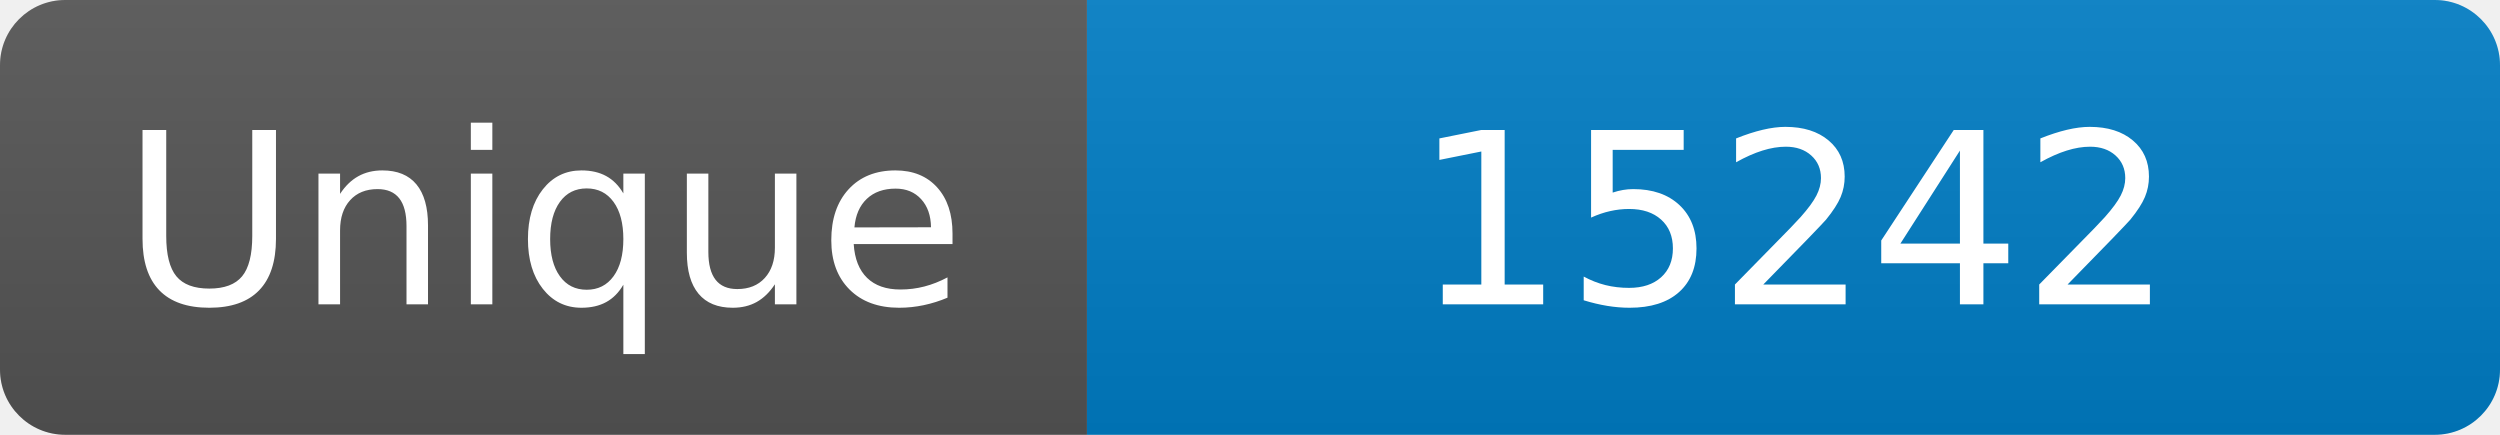
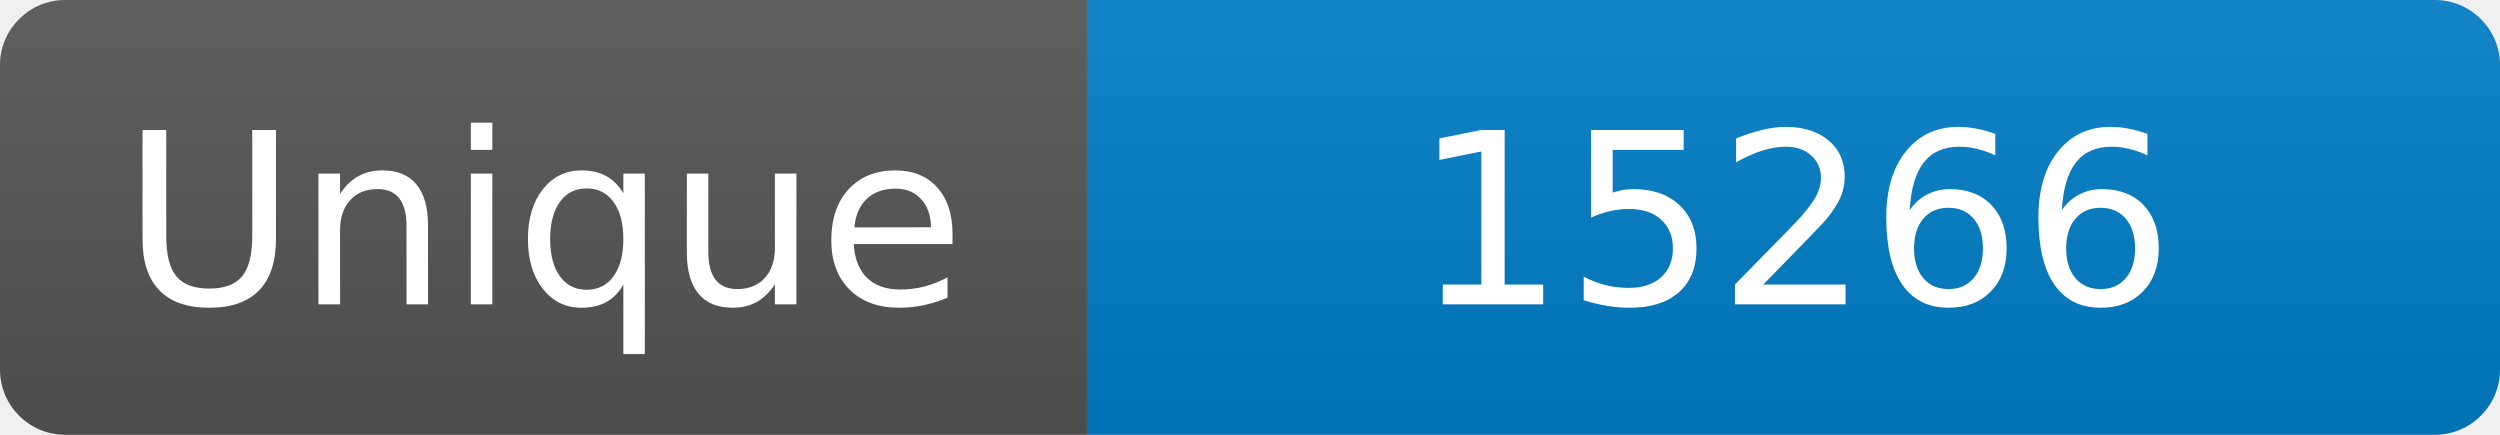
<svg xmlns="http://www.w3.org/2000/svg" width="115" height="20" role="img" aria-label="Maintained?: yes">
  <linearGradient id="s" x2="0" y2="100%">
    <stop offset="0" stop-color="#bbb" stop-opacity=".1" />
    <stop offset="1" stop-opacity=".1" />
  </linearGradient>
  <clipPath id="r">
    <rect width="115" height="20" rx="3" fill="#fff" />
  </clipPath>
  <g clip-path="url(#r)">
    <rect width="50" height="20" fill="#555" />
    <rect x="50" width="160" height="20" fill="#007ec6" />
    <rect width="115" height="20" fill="url(#s)" />
  </g>
  <g fill="#fff" text-anchor="middle" font-family="Verdana,Geneva,DejaVu Sans,sans-serif" font-size="110">
    <text x="250" y="140" transform="scale(.1)" fill="#fff">Unique</text>
-     <text x="825" y="140" transform="scale(.1)" fill="#fff">15242</text>
+     <text x="825" y="140" transform="scale(.1)" fill="#fff">15266</text>
  </g>
</svg>
